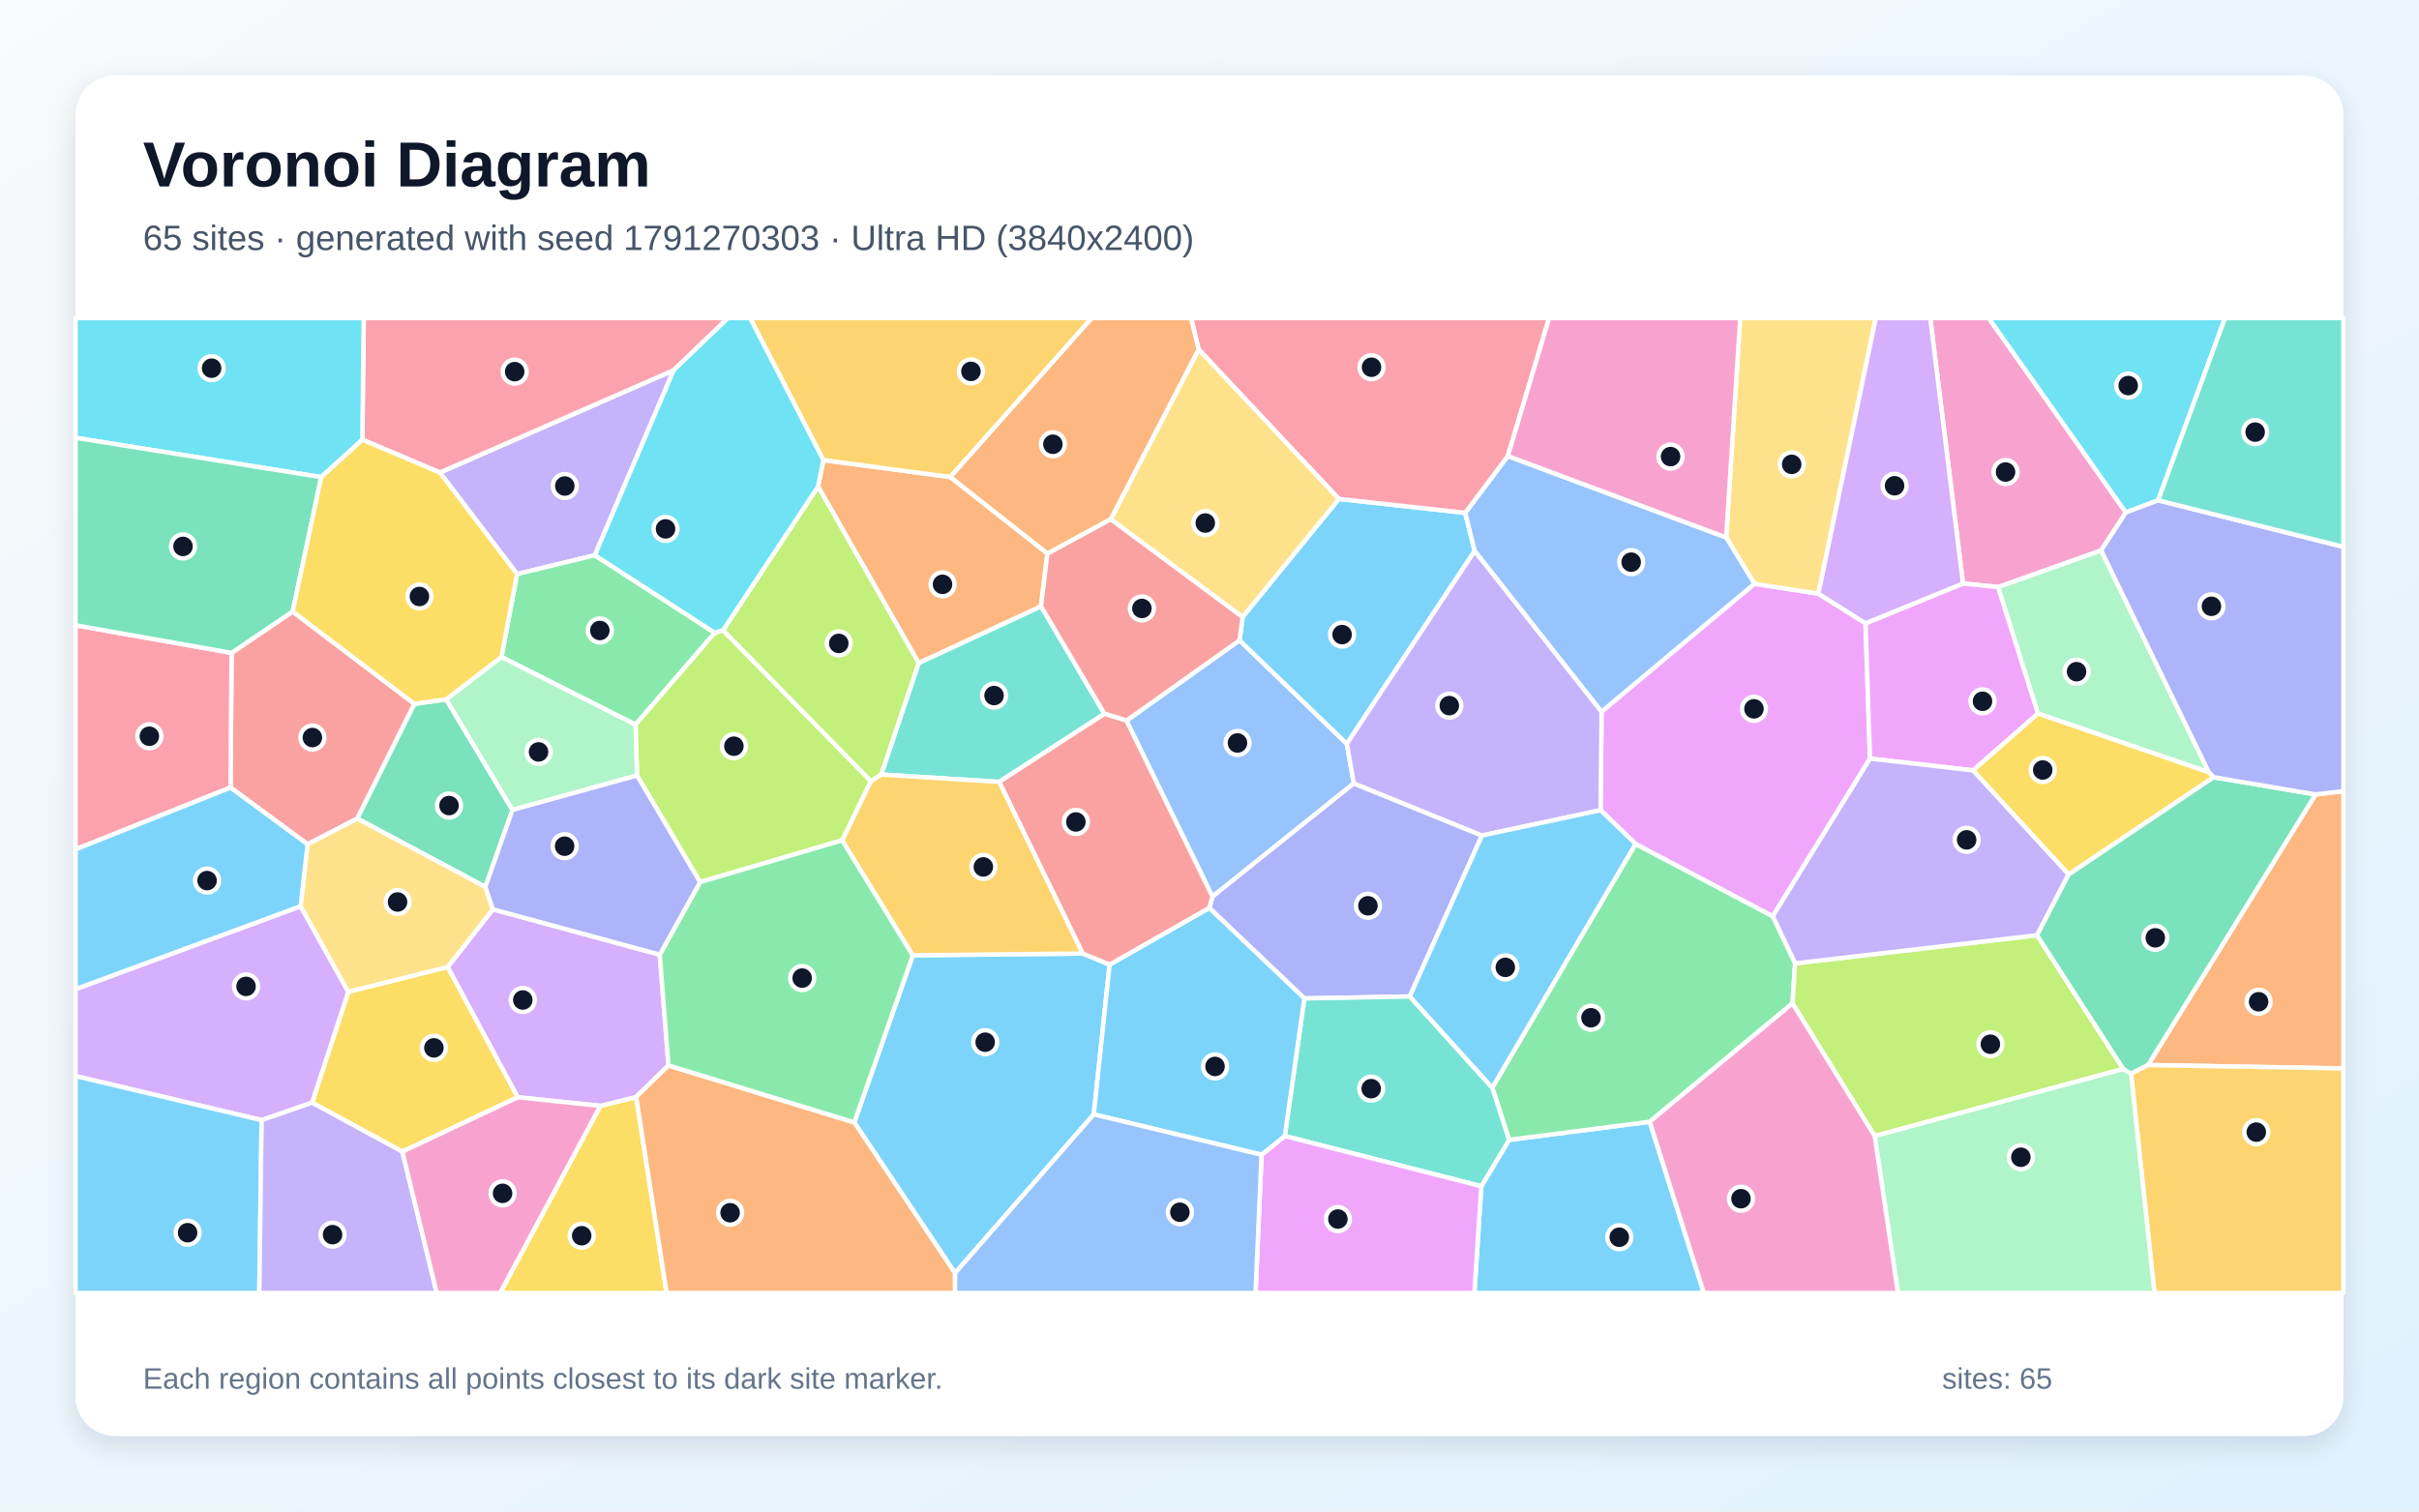
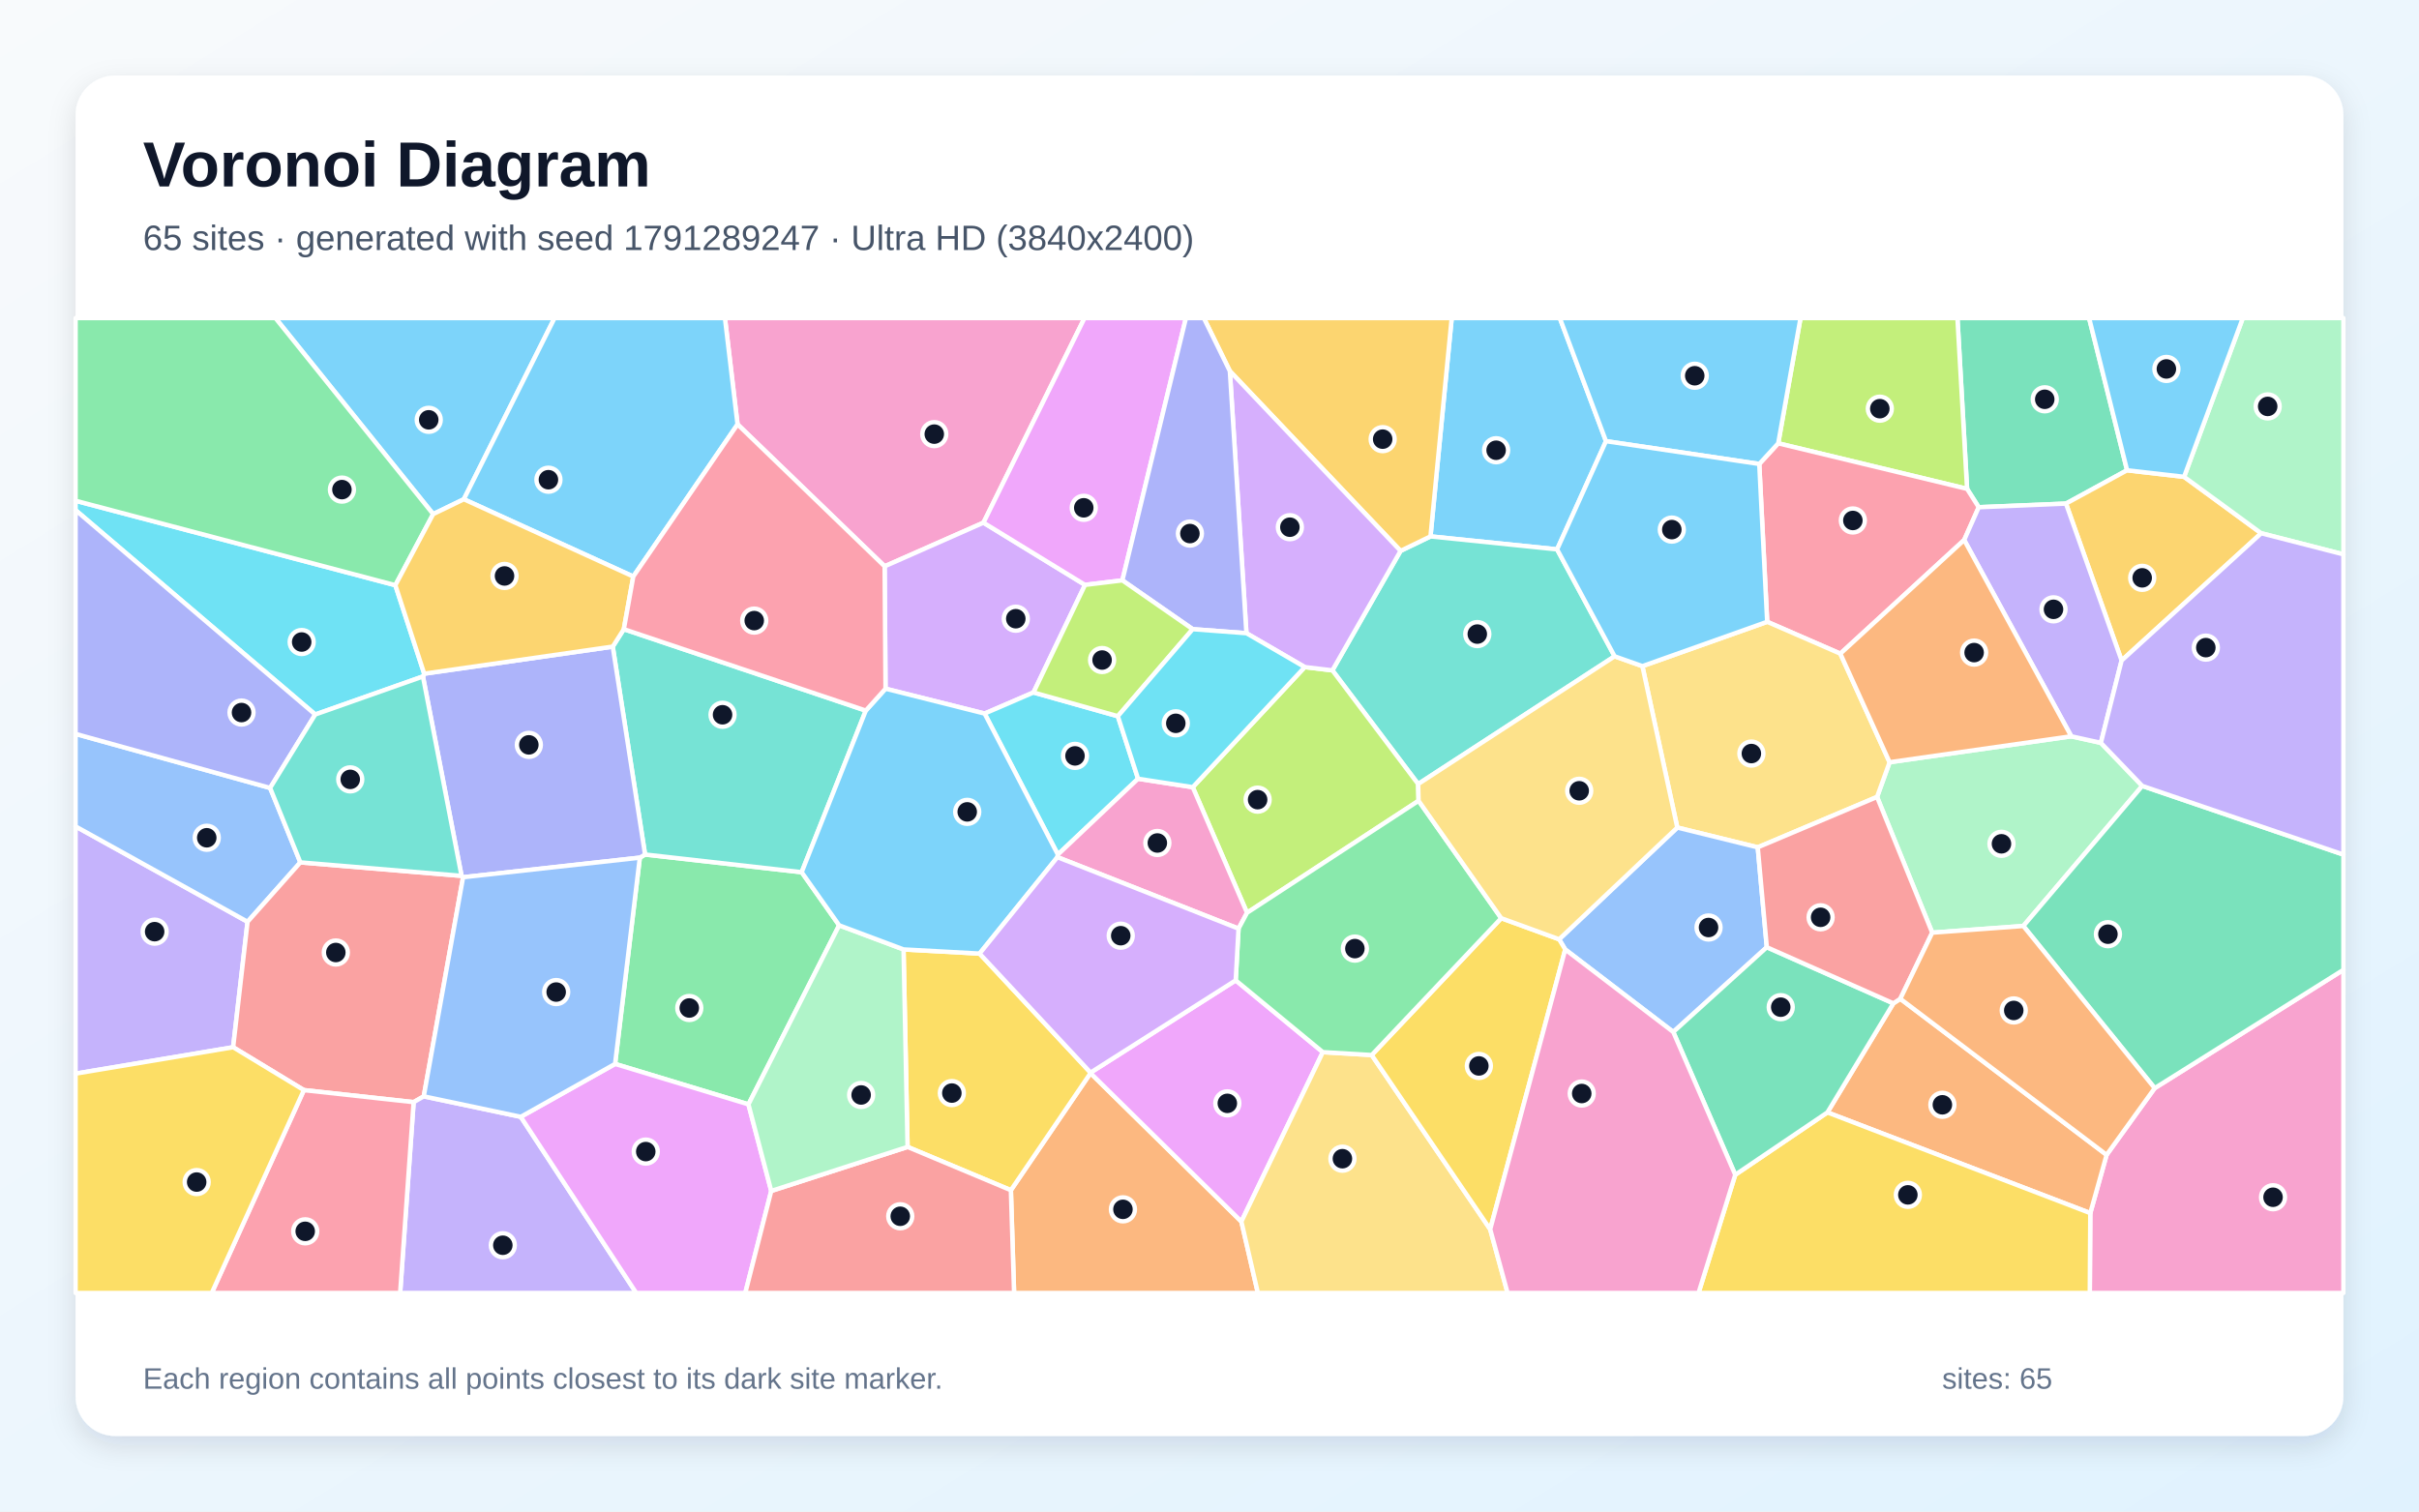
<svg xmlns="http://www.w3.org/2000/svg" width="3840" height="2400" viewBox="0 0 3840 2400" role="img" aria-labelledby="title description">
  <defs>
    <linearGradient id="background" x1="0" y1="0" x2="1" y2="1">
      <stop stop-color="#F8FAFC" />
      <stop offset="1" stop-color="#E0F2FE" />
    </linearGradient>
    <filter id="shadow" x="-5%" y="-5%" width="110%" height="110%">
      <feDropShadow dx="0" dy="15" stdDeviation="22" flood-color="#0F172A" flood-opacity=".12" />
    </filter>
  </defs>
  <rect width="3840" height="2400" fill="url(#background)" />
  <rect x="120" y="120" width="3600" height="2160" rx="63" fill="#FFFFFF" filter="url(#shadow)" />
  <g font-family="Arial, sans-serif">
    <text x="227" y="296" font-size="101" font-weight="700" fill="#0F172A">Voronoi Diagram</text>
-     <text x="227" y="397" font-size="56" fill="#475569">65 sites · generated with seed 1791270303 · Ultra HD (3840x2400)</text>
+     <text x="227" y="397" font-size="56" fill="#475569">65 sites · generated with seed 1791289247 · Ultra HD (3840x2400)</text>
  </g>
  <g stroke="#FFFFFF" stroke-width="7" stroke-linejoin="round">
-     <polygon points="2351.5,1883.5 2395.6,1809.9 2618.8,1781.1 2704.8,2053.0 2340.5,2053.0" fill="#38BDF8" fill-opacity="0.65" />
-     <polygon points="944.2,881.6 820.8,911.5 698.3,750.3 1069.4,587.8" fill="#A78BFA" fill-opacity="0.65" />
-     <polygon points="3374.7,813.7 3335.3,874.1 3172.0,932.2 3116.1,926.5 3064.1,505.0 3157.0,505.0" fill="#F472B6" fill-opacity="0.65" />
-     <polygon points="3409.8,1691.1 3675.8,1261.4 3720.0,1256.1 3720.0,1696.5" fill="#FB923C" fill-opacity="0.65" />
-     <polygon points="710.7,1535.3 822.0,1742.2 638.7,1828.6 495.3,1750.8 552.9,1574.7" fill="#FACC15" fill-opacity="0.65" />
-     <polygon points="2368.8,1727.0 2596.4,1339.9 2814.2,1454.8 2849.7,1529.6 2845.5,1593.2 2618.8,1781.1 2395.6,1809.9" fill="#4ADE80" fill-opacity="0.65" />
-     <polygon points="1586.1,1241.5 1398.8,1229.8 1458.3,1052.7 1652.5,962.6 1753.3,1133.4" fill="#2DD4BF" fill-opacity="0.65" />
-     <polygon points="1788.2,1144.2 1967.7,1016.7 2138.0,1181.0 2149.1,1243.9 1924.7,1423.7" fill="#60A5FA" fill-opacity="0.65" />
-     <polygon points="2961.4,989.7 2968.5,1204.5 2814.2,1454.8 2596.4,1339.9 2540.8,1286.4 2542.4,1129.9 2785.0,926.9 2886.6,942.6" fill="#E879F9" fill-opacity="0.65" />
-     <polygon points="3382.9,1705.0 3370.4,1697.4 3233.4,1485.0 3283.6,1388.3 3513.7,1234.0 3675.8,1261.4 3409.8,1691.1" fill="#34D399" fill-opacity="0.65" />
-     <polygon points="657.9,1117.6 567.2,1299.8 488.3,1340.6 365.9,1250.5 367.6,1036.7 464.6,971.0" fill="#F87171" fill-opacity="0.65" />
-     <polygon points="2237.9,1582.2 2070.6,1585.3 1919.6,1441.6 1924.7,1423.7 2149.1,1243.9 2352.5,1326.6" fill="#818CF8" fill-opacity="0.65" />
-     <polygon points="3382.9,1705.0 3409.8,1691.1 3720.0,1696.5 3720.0,2053.0 3420.0,2053.0" fill="#FBBF24" fill-opacity="0.65" />
-     <polygon points="2976.0,1803.8 2845.5,1593.2 2849.7,1529.6 3233.4,1485.0 3370.4,1697.4" fill="#A3E635" fill-opacity="0.65" />
-     <polygon points="415.3,1778.6 120.0,1708.6 120.0,1570.5 477.2,1438.9 552.9,1574.7 495.3,1750.8" fill="#C084FC" fill-opacity="0.65" />
-     <polygon points="1069.4,587.8 698.3,750.3 575.2,698.2 577.4,505.0 1155.7,505.0" fill="#FB7185" fill-opacity="0.65" />
-     <polygon points="3425.9,794.4 3374.7,813.7 3157.0,505.0 3532.0,505.0" fill="#22D3EE" fill-opacity="0.65" />
-     <polygon points="2976.0,1803.8 3370.4,1697.4 3382.9,1705.0 3420.0,2053.0 3012.9,2053.0" fill="#86EFAC" fill-opacity="0.65" />
-     <polygon points="2886.6,942.6 2785.0,926.9 2740.2,853.4 2762.5,505.0 2977.7,505.0" fill="#FCD34D" fill-opacity="0.65" />
-     <polygon points="2125.3,792.2 2325.9,814.3 2341.0,874.7 2138.0,1181.0 1967.7,1016.7 1972.6,979.6" fill="#38BDF8" fill-opacity="0.65" />
-     <polygon points="120.0,1708.6 415.3,1778.6 411.6,2053.0 120.0,2053.0" fill="#38BDF8" fill-opacity="0.65" />
-     <polygon points="2341.0,874.7 2542.4,1129.9 2540.8,1286.4 2352.5,1326.6 2149.1,1243.9 2138.0,1181.0" fill="#A78BFA" fill-opacity="0.65" />
-     <polygon points="2618.8,1781.1 2845.5,1593.2 2976.0,1803.8 3012.9,2053.0 2704.8,2053.0" fill="#F472B6" fill-opacity="0.65" />
-     <polygon points="1298.6,772.5 1307.0,730.5 1508.6,757.4 1662.7,878.8 1652.5,962.6 1458.3,1052.7" fill="#FB923C" fill-opacity="0.65" />
-     <polygon points="953.0,1755.9 1009.9,1741.7 1058.2,2053.0 793.9,2053.0" fill="#FACC15" fill-opacity="0.65" />
-     <polygon points="1134.7,1004.8 1008.8,1150.6 796.0,1043.2 820.8,911.5 944.2,881.6" fill="#4ADE80" fill-opacity="0.65" />
-     <polygon points="2039.5,1803.8 2070.6,1585.3 2237.9,1582.2 2368.8,1727.0 2395.6,1809.9 2351.5,1883.5" fill="#2DD4BF" fill-opacity="0.65" />
-     <polygon points="2393.6,724.1 2740.2,853.4 2785.0,926.9 2542.4,1129.9 2341.0,874.7 2325.9,814.3" fill="#60A5FA" fill-opacity="0.65" />
-     <polygon points="2002.6,1833.5 2039.5,1803.8 2351.5,1883.5 2340.5,2053.0 1993.1,2053.0" fill="#E879F9" fill-opacity="0.65" />
-     <polygon points="708.2,1110.4 813.5,1286.0 770.5,1408.3 567.2,1299.8 657.9,1117.6" fill="#34D399" fill-opacity="0.65" />
-     <polygon points="1763.2,824.2 1972.6,979.6 1967.7,1016.7 1788.2,1144.2 1753.3,1133.4 1652.5,962.6 1662.7,878.8" fill="#F87171" fill-opacity="0.65" />
-     <polygon points="3675.8,1261.4 3513.7,1234.0 3505.9,1225.9 3335.3,874.1 3374.7,813.7 3425.9,794.4 3720.0,868.3 3720.0,1256.1" fill="#818CF8" fill-opacity="0.65" />
-     <polygon points="1508.6,757.4 1307.0,730.5 1190.7,505.0 1733.2,505.0" fill="#FBBF24" fill-opacity="0.65" />
-     <polygon points="1147.8,1000.7 1382.5,1240.3 1337.1,1334.2 1111.3,1400.6 1011.2,1231.3 1008.8,1150.6 1134.7,1004.8" fill="#A3E635" fill-opacity="0.65" />
-     <polygon points="1047.3,1515.8 1061.2,1691.7 1009.9,1741.7 953.0,1755.9 822.0,1742.2 710.7,1535.3 782.4,1443.8" fill="#C084FC" fill-opacity="0.65" />
-     <polygon points="367.6,1036.7 365.9,1250.5 120.0,1348.6 120.0,992.8" fill="#FB7185" fill-opacity="0.65" />
-     <polygon points="509.9,757.6 120.0,695.1 120.0,505.0 577.4,505.0 575.2,698.2" fill="#22D3EE" fill-opacity="0.65" />
-     <polygon points="796.0,1043.2 1008.8,1150.6 1011.2,1231.3 813.5,1286.0 708.2,1110.4" fill="#86EFAC" fill-opacity="0.65" />
-     <polygon points="770.5,1408.3 782.4,1443.8 710.7,1535.3 552.9,1574.7 477.2,1438.9 488.3,1340.6 567.2,1299.8" fill="#FCD34D" fill-opacity="0.65" />
-     <polygon points="1516.1,2021.4 1356.1,1782.2 1449.1,1516.8 1718.7,1514.0 1761.4,1531.6 1736.3,1769.4" fill="#38BDF8" fill-opacity="0.65" />
-     <polygon points="1736.3,1769.4 1761.4,1531.6 1919.6,1441.6 2070.6,1585.3 2039.5,1803.8 2002.6,1833.5" fill="#38BDF8" fill-opacity="0.65" />
-     <polygon points="415.3,1778.6 495.3,1750.8 638.7,1828.6 693.3,2053.0 411.6,2053.0" fill="#A78BFA" fill-opacity="0.65" />
-     <polygon points="638.7,1828.6 822.0,1742.2 953.0,1755.9 793.9,2053.0 693.3,2053.0" fill="#F472B6" fill-opacity="0.65" />
-     <polygon points="1009.9,1741.7 1061.2,1691.7 1356.1,1782.2 1516.1,2021.4 1516.1,2053.0 1058.2,2053.0" fill="#FB923C" fill-opacity="0.65" />
-     <polygon points="3131.9,1223.2 3235.2,1132.7 3505.9,1225.9 3513.7,1234.0 3283.6,1388.3" fill="#FACC15" fill-opacity="0.65" />
-     <polygon points="1449.1,1516.8 1356.1,1782.2 1061.2,1691.7 1047.3,1515.8 1111.3,1400.6 1337.1,1334.2" fill="#4ADE80" fill-opacity="0.65" />
-     <polygon points="3425.9,794.4 3532.0,505.0 3720.0,505.0 3720.0,868.3" fill="#2DD4BF" fill-opacity="0.65" />
-     <polygon points="1516.1,2021.4 1736.3,1769.4 2002.6,1833.5 1993.1,2053.0 1516.1,2053.0" fill="#60A5FA" fill-opacity="0.65" />
-     <polygon points="3235.2,1132.7 3131.9,1223.2 2968.5,1204.5 2961.4,989.7 3116.1,926.5 3172.0,932.2" fill="#E879F9" fill-opacity="0.65" />
-     <polygon points="464.6,971.0 367.6,1036.7 120.0,992.8 120.0,695.1 509.9,757.6" fill="#34D399" fill-opacity="0.65" />
-     <polygon points="1761.4,1531.6 1718.7,1514.0 1586.1,1241.5 1753.3,1133.4 1788.2,1144.2 1924.7,1423.7 1919.6,1441.6" fill="#F87171" fill-opacity="0.65" />
-     <polygon points="1047.3,1515.8 782.4,1443.8 770.5,1408.3 813.5,1286.0 1011.2,1231.3 1111.3,1400.6" fill="#818CF8" fill-opacity="0.65" />
-     <polygon points="1718.7,1514.0 1449.1,1516.8 1337.1,1334.2 1382.5,1240.3 1398.8,1229.8 1586.1,1241.5" fill="#FBBF24" fill-opacity="0.65" />
-     <polygon points="1298.6,772.5 1458.3,1052.7 1398.8,1229.8 1382.5,1240.3 1147.8,1000.7" fill="#A3E635" fill-opacity="0.65" />
-     <polygon points="3116.1,926.5 2961.4,989.7 2886.6,942.6 2977.7,505.0 3064.1,505.0" fill="#C084FC" fill-opacity="0.65" />
-     <polygon points="2393.6,724.1 2325.9,814.3 2125.3,792.2 1902.7,554.7 1890.7,505.0 2459.1,505.0" fill="#FB7185" fill-opacity="0.65" />
-     <polygon points="1307.0,730.5 1298.6,772.5 1147.8,1000.7 1134.7,1004.8 944.2,881.6 1069.4,587.8 1155.7,505.0 1190.7,505.0" fill="#22D3EE" fill-opacity="0.65" />
-     <polygon points="3505.9,1225.9 3235.2,1132.7 3172.0,932.2 3335.3,874.1" fill="#86EFAC" fill-opacity="0.65" />
-     <polygon points="1902.7,554.7 2125.3,792.2 1972.6,979.6 1763.2,824.2" fill="#FCD34D" fill-opacity="0.65" />
-     <polygon points="477.2,1438.9 120.0,1570.5 120.0,1348.6 365.9,1250.5 488.3,1340.6" fill="#38BDF8" fill-opacity="0.65" />
-     <polygon points="2237.9,1582.2 2352.5,1326.6 2540.8,1286.4 2596.4,1339.9 2368.8,1727.0" fill="#38BDF8" fill-opacity="0.65" />
-     <polygon points="3131.9,1223.2 3283.6,1388.3 3233.4,1485.0 2849.7,1529.6 2814.2,1454.8 2968.5,1204.5" fill="#A78BFA" fill-opacity="0.65" />
-     <polygon points="2740.2,853.4 2393.6,724.1 2459.1,505.0 2762.5,505.0" fill="#F472B6" fill-opacity="0.65" />
-     <polygon points="1902.7,554.7 1763.2,824.2 1662.7,878.8 1508.6,757.4 1733.2,505.0 1890.7,505.0" fill="#FB923C" fill-opacity="0.65" />
-     <polygon points="796.0,1043.2 708.2,1110.4 657.9,1117.6 464.6,971.0 509.9,757.6 575.2,698.2 698.3,750.3 820.8,911.5" fill="#FACC15" fill-opacity="0.65" />
+     <polygon points="2549.4,700.5 2471.8,872.3 2270.8,851.7 2304.5,505.0 2476.1,505.0" fill="#38BDF8" fill-opacity="0.65" />
+     <polygon points="120.0,1704.7 120.0,1312.2 393.0,1463.6 370.1,1662.8" fill="#A78BFA" fill-opacity="0.65" />
+     <polygon points="1561.2,829.9 1404.3,899.2 1170.8,673.8 1150.8,505.0 1721.6,505.0" fill="#F472B6" fill-opacity="0.65" />
+     <polygon points="1604.7,1889.8 1731.1,1703.9 1970.6,1939.6 1996.8,2053.0 1609.8,2053.0" fill="#FB923C" fill-opacity="0.65" />
+     <polygon points="1440.7,1821.1 1434.3,1507.5 1555.0,1514.1 1731.2,1703.1 1731.1,1703.9 1604.7,1889.8" fill="#FACC15" fill-opacity="0.65" />
+     <polygon points="1332.1,1469.2 1188.1,1753.5 976.4,1689.3 1015.7,1361.8 1024.0,1356.8 1272.6,1384.9" fill="#4ADE80" fill-opacity="0.65" />
+     <polygon points="1374.4,1128.3 1272.6,1384.9 1024.0,1356.8 972.7,1026.7 990.3,999.0" fill="#2DD4BF" fill-opacity="0.65" />
+     <polygon points="428.8,1251.1 476.8,1369.3 393.0,1463.6 120.0,1312.2 120.0,1165.3" fill="#60A5FA" fill-opacity="0.65" />
+     <polygon points="1961.6,1556.6 2099.9,1670.6 1970.6,1939.6 1731.1,1703.9 1731.2,1703.1" fill="#E879F9" fill-opacity="0.65" />
+     <polygon points="3376.6,746.7 3279.6,799.6 3141.1,805.4 3122.6,776.2 3107.3,505.0 3316.3,505.0" fill="#34D399" fill-opacity="0.65" />
+     <polygon points="672.7,1740.8 656.6,1750.0 482.4,1730.9 370.1,1662.8 393.0,1463.6 476.8,1369.3 732.7,1390.7 735.1,1392.9" fill="#F87171" fill-opacity="0.65" />
+     <polygon points="972.7,1026.7 1024.0,1356.8 1015.7,1361.8 735.1,1392.9 732.7,1390.7 671.4,1074.1 673.4,1069.7" fill="#818CF8" fill-opacity="0.65" />
+     <polygon points="3367.9,1048.8 3279.6,799.6 3376.6,746.7 3467.1,757.1 3589.5,846.7" fill="#FBBF24" fill-opacity="0.65" />
+     <polygon points="3122.6,776.2 2822.8,703.9 2858.2,505.0 3107.3,505.0" fill="#A3E635" fill-opacity="0.65" />
+     <polygon points="1722.4,928.7 1640.6,1099.5 1563.0,1133.0 1405.7,1093.5 1404.3,899.2 1561.2,829.9" fill="#C084FC" fill-opacity="0.65" />
+     <polygon points="3118.0,857.4 2921.4,1037.9 2805.3,987.3 2792.7,736.7 2822.8,703.9 3122.6,776.2 3141.1,805.4" fill="#FB7185" fill-opacity="0.65" />
+     <polygon points="627.6,929.2 673.4,1069.7 671.4,1074.1 500.4,1134.5 120.0,810.1 120.0,795.1" fill="#22D3EE" fill-opacity="0.65" />
+     <polygon points="3400.7,1247.9 3211.9,1470.3 3067.3,1480.9 2979.7,1265.4 2999.6,1210.3 3288.0,1169.1 3335.0,1179.5" fill="#86EFAC" fill-opacity="0.65" />
+     <polygon points="2999.6,1210.3 2979.7,1265.4 2790.3,1345.4 2662.6,1314.0 2607.2,1057.7 2805.3,987.3 2921.4,1037.9" fill="#FCD34D" fill-opacity="0.65" />
+     <polygon points="736.3,792.7 687.6,816.3 437.2,505.0 880.3,505.0" fill="#38BDF8" fill-opacity="0.65" />
+     <polygon points="2822.8,703.9 2792.7,736.7 2549.4,700.5 2476.1,505.0 2858.2,505.0" fill="#38BDF8" fill-opacity="0.65" />
+     <polygon points="656.6,1750.0 672.7,1740.8 826.7,1773.3 1010.0,2053.0 635.2,2053.0" fill="#A78BFA" fill-opacity="0.65" />
+     <polygon points="3318.2,1926.2 3344.1,1833.7 3420.4,1727.8 3720.0,1539.9 3720.0,2053.0 3317.4,2053.0" fill="#F472B6" fill-opacity="0.65" />
+     <polygon points="2900.9,1766.3 3005.6,1593.1 3016.6,1585.9 3344.1,1833.7 3318.2,1926.2" fill="#FB923C" fill-opacity="0.65" />
+     <polygon points="2754.6,1865.3 2900.9,1766.3 3318.2,1926.2 3317.4,2053.0 2696.3,2053.0" fill="#FACC15" fill-opacity="0.65" />
+     <polygon points="687.6,816.3 627.6,929.2 120.0,795.1 120.0,505.0 437.2,505.0" fill="#4ADE80" fill-opacity="0.65" />
+     <polygon points="2563.1,1042.1 2251.2,1244.9 2115.1,1064.4 2223.3,874.7 2270.8,851.7 2471.8,872.3" fill="#2DD4BF" fill-opacity="0.65" />
+     <polygon points="2804.7,1504.0 2656.2,1638.6 2484.7,1507.6 2475.0,1491.4 2662.6,1314.0 2790.3,1345.4" fill="#60A5FA" fill-opacity="0.65" />
+     <polygon points="826.7,1773.3 976.4,1689.3 1188.1,1753.5 1224.3,1891.0 1183.1,2053.0 1010.0,2053.0" fill="#E879F9" fill-opacity="0.65" />
+     <polygon points="3211.9,1470.3 3400.7,1247.9 3720.0,1356.9 3720.0,1539.9 3420.4,1727.8" fill="#34D399" fill-opacity="0.65" />
+     <polygon points="1224.3,1891.0 1440.7,1821.1 1604.7,1889.8 1609.8,2053.0 1183.1,2053.0" fill="#F87171" fill-opacity="0.65" />
+     <polygon points="500.4,1134.5 428.8,1251.1 120.0,1165.3 120.0,810.1" fill="#818CF8" fill-opacity="0.65" />
+     <polygon points="2223.3,874.7 1952.3,589.2 1911.0,505.0 2304.5,505.0 2270.8,851.7" fill="#FBBF24" fill-opacity="0.65" />
+     <polygon points="2251.9,1271.5 1979.6,1449.3 1893.4,1249.9 2071.2,1059.2 2115.1,1064.4 2251.2,1244.9" fill="#A3E635" fill-opacity="0.65" />
+     <polygon points="1978.6,1005.4 1952.3,589.2 2223.3,874.7 2115.1,1064.4 2071.2,1059.2" fill="#C084FC" fill-opacity="0.65" />
+     <polygon points="482.4,1730.9 656.6,1750.0 635.2,2053.0 336.1,2053.0" fill="#FB7185" fill-opacity="0.65" />
+     <polygon points="1774.5,1137.2 1806.6,1236.5 1679.3,1356.9 1563.0,1133.0 1640.6,1099.5" fill="#22D3EE" fill-opacity="0.65" />
+     <polygon points="1224.3,1891.0 1188.1,1753.5 1332.1,1469.2 1434.3,1507.5 1440.7,1821.1" fill="#86EFAC" fill-opacity="0.65" />
+     <polygon points="1970.6,1939.6 2099.9,1670.6 2177.5,1675.2 2365.6,1951.9 2393.2,2053.0 1996.8,2053.0" fill="#FCD34D" fill-opacity="0.65" />
+     <polygon points="1405.7,1093.5 1563.0,1133.0 1679.3,1356.9 1678.6,1361.0 1555.0,1514.1 1434.3,1507.5 1332.1,1469.2 1272.6,1384.9 1374.4,1128.3" fill="#38BDF8" fill-opacity="0.65" />
+     <polygon points="1170.8,673.8 1005.3,915.4 736.3,792.7 880.3,505.0 1150.8,505.0" fill="#38BDF8" fill-opacity="0.65" />
+     <polygon points="3335.0,1179.5 3288.0,1169.1 3118.0,857.4 3141.1,805.4 3279.6,799.6 3367.9,1048.8" fill="#A78BFA" fill-opacity="0.65" />
+     <polygon points="1678.6,1361.0 1679.3,1356.9 1806.6,1236.5 1893.4,1249.9 1979.6,1449.3 1966.1,1474.5" fill="#F472B6" fill-opacity="0.65" />
+     <polygon points="3288.0,1169.1 2999.6,1210.3 2921.4,1037.9 3118.0,857.4" fill="#FB923C" fill-opacity="0.65" />
+     <polygon points="2365.6,1951.9 2177.5,1675.2 2383.1,1457.9 2475.0,1491.4 2484.7,1507.6" fill="#FACC15" fill-opacity="0.65" />
+     <polygon points="2383.1,1457.9 2177.5,1675.2 2099.9,1670.6 1961.6,1556.6 1966.1,1474.5 1979.6,1449.3 2251.9,1271.5" fill="#4ADE80" fill-opacity="0.65" />
+     <polygon points="500.4,1134.5 671.4,1074.1 732.7,1390.7 476.8,1369.3 428.8,1251.1" fill="#2DD4BF" fill-opacity="0.65" />
+     <polygon points="826.7,1773.3 672.7,1740.8 735.1,1392.9 1015.7,1361.8 976.4,1689.3" fill="#60A5FA" fill-opacity="0.65" />
+     <polygon points="1781.7,921.5 1722.4,928.7 1561.2,829.9 1721.6,505.0 1882.6,505.0" fill="#E879F9" fill-opacity="0.65" />
+     <polygon points="2656.2,1638.6 2804.7,1504.0 3005.6,1593.1 2900.9,1766.3 2754.6,1865.3" fill="#34D399" fill-opacity="0.65" />
+     <polygon points="3016.6,1585.9 3005.6,1593.1 2804.7,1504.0 2790.3,1345.4 2979.7,1265.4 3067.3,1480.9" fill="#F87171" fill-opacity="0.65" />
+     <polygon points="1952.3,589.2 1978.6,1005.4 1893.3,999.0 1781.7,921.5 1882.6,505.0 1911.0,505.0" fill="#818CF8" fill-opacity="0.65" />
+     <polygon points="1005.3,915.4 990.3,999.0 972.7,1026.7 673.4,1069.7 627.6,929.2 687.6,816.3 736.3,792.7" fill="#FBBF24" fill-opacity="0.65" />
+     <polygon points="1781.7,921.5 1893.3,999.0 1774.5,1137.2 1640.6,1099.5 1722.4,928.7" fill="#A3E635" fill-opacity="0.65" />
+     <polygon points="1678.6,1361.0 1966.1,1474.5 1961.6,1556.6 1731.2,1703.1 1555.0,1514.1" fill="#C084FC" fill-opacity="0.65" />
+     <polygon points="1405.7,1093.5 1374.4,1128.3 990.3,999.0 1005.3,915.4 1170.8,673.8 1404.3,899.2" fill="#FB7185" fill-opacity="0.65" />
+     <polygon points="1893.3,999.0 1978.6,1005.4 2071.2,1059.2 1893.4,1249.9 1806.6,1236.5 1774.5,1137.2" fill="#22D3EE" fill-opacity="0.65" />
+     <polygon points="3589.5,846.7 3467.1,757.1 3560.3,505.0 3720.0,505.0 3720.0,880.2" fill="#86EFAC" fill-opacity="0.65" />
+     <polygon points="2475.0,1491.4 2383.1,1457.9 2251.9,1271.5 2251.2,1244.9 2563.1,1042.1 2607.2,1057.7 2662.6,1314.0" fill="#FCD34D" fill-opacity="0.65" />
+     <polygon points="2792.7,736.7 2805.3,987.3 2607.2,1057.7 2563.1,1042.1 2471.8,872.3 2549.4,700.5" fill="#38BDF8" fill-opacity="0.65" />
+     <polygon points="3467.1,757.1 3376.6,746.7 3316.3,505.0 3560.3,505.0" fill="#38BDF8" fill-opacity="0.65" />
+     <polygon points="3400.7,1247.9 3335.0,1179.5 3367.9,1048.8 3589.5,846.7 3720.0,880.2 3720.0,1356.9" fill="#A78BFA" fill-opacity="0.65" />
+     <polygon points="2365.6,1951.9 2484.7,1507.6 2656.2,1638.6 2754.6,1865.3 2696.3,2053.0 2393.2,2053.0" fill="#F472B6" fill-opacity="0.65" />
+     <polygon points="3016.6,1585.9 3067.3,1480.9 3211.9,1470.3 3420.4,1727.8 3344.1,1833.7" fill="#FB923C" fill-opacity="0.65" />
+     <polygon points="120.0,1704.7 370.1,1662.8 482.4,1730.9 336.1,2053.0 120.0,2053.0" fill="#FACC15" fill-opacity="0.65" />
  </g>
  <g>
-     <circle cx="2570.5" cy="1964.5" r="19" fill="#0F172A" stroke="#FFFFFF" stroke-width="7" />
-     <circle cx="896.6" cy="771.7" r="19" fill="#0F172A" stroke="#FFFFFF" stroke-width="7" />
-     <circle cx="3183.7" cy="749.5" r="19" fill="#0F172A" stroke="#FFFFFF" stroke-width="7" />
-     <circle cx="3585.4" cy="1590.6" r="19" fill="#0F172A" stroke="#FFFFFF" stroke-width="7" />
-     <circle cx="688.8" cy="1663.8" r="19" fill="#0F172A" stroke="#FFFFFF" stroke-width="7" />
-     <circle cx="2525.6" cy="1616.0" r="19" fill="#0F172A" stroke="#FFFFFF" stroke-width="7" />
-     <circle cx="1578.0" cy="1104.4" r="19" fill="#0F172A" stroke="#FFFFFF" stroke-width="7" />
-     <circle cx="1964.4" cy="1179.7" r="19" fill="#0F172A" stroke="#FFFFFF" stroke-width="7" />
-     <circle cx="2784.3" cy="1125.5" r="19" fill="#0F172A" stroke="#FFFFFF" stroke-width="7" />
-     <circle cx="3421.4" cy="1489.1" r="19" fill="#0F172A" stroke="#FFFFFF" stroke-width="7" />
-     <circle cx="495.9" cy="1171.1" r="19" fill="#0F172A" stroke="#FFFFFF" stroke-width="7" />
-     <circle cx="2171.5" cy="1438.2" r="19" fill="#0F172A" stroke="#FFFFFF" stroke-width="7" />
-     <circle cx="3581.7" cy="1797.6" r="19" fill="#0F172A" stroke="#FFFFFF" stroke-width="7" />
-     <circle cx="3159.6" cy="1658.0" r="19" fill="#0F172A" stroke="#FFFFFF" stroke-width="7" />
-     <circle cx="390.6" cy="1566.2" r="19" fill="#0F172A" stroke="#FFFFFF" stroke-width="7" />
-     <circle cx="817.0" cy="590.1" r="19" fill="#0F172A" stroke="#FFFFFF" stroke-width="7" />
-     <circle cx="3378.4" cy="612.2" r="19" fill="#0F172A" stroke="#FFFFFF" stroke-width="7" />
-     <circle cx="3208.0" cy="1837.5" r="19" fill="#0F172A" stroke="#FFFFFF" stroke-width="7" />
-     <circle cx="2844.2" cy="737.3" r="19" fill="#0F172A" stroke="#FFFFFF" stroke-width="7" />
-     <circle cx="2130.5" cy="1007.6" r="19" fill="#0F172A" stroke="#FFFFFF" stroke-width="7" />
-     <circle cx="297.8" cy="1957.3" r="19" fill="#0F172A" stroke="#FFFFFF" stroke-width="7" />
-     <circle cx="2300.7" cy="1120.4" r="19" fill="#0F172A" stroke="#FFFFFF" stroke-width="7" />
-     <circle cx="2763.7" cy="1903.3" r="19" fill="#0F172A" stroke="#FFFFFF" stroke-width="7" />
-     <circle cx="1496.2" cy="927.8" r="19" fill="#0F172A" stroke="#FFFFFF" stroke-width="7" />
-     <circle cx="923.4" cy="1962.1" r="19" fill="#0F172A" stroke="#FFFFFF" stroke-width="7" />
-     <circle cx="952.2" cy="1001.1" r="19" fill="#0F172A" stroke="#FFFFFF" stroke-width="7" />
-     <circle cx="2176.7" cy="1728.6" r="19" fill="#0F172A" stroke="#FFFFFF" stroke-width="7" />
-     <circle cx="2589.4" cy="892.6" r="19" fill="#0F172A" stroke="#FFFFFF" stroke-width="7" />
-     <circle cx="2123.8" cy="1935.6" r="19" fill="#0F172A" stroke="#FFFFFF" stroke-width="7" />
-     <circle cx="712.8" cy="1279.1" r="19" fill="#0F172A" stroke="#FFFFFF" stroke-width="7" />
-     <circle cx="1812.7" cy="966.1" r="19" fill="#0F172A" stroke="#FFFFFF" stroke-width="7" />
-     <circle cx="3510.5" cy="962.7" r="19" fill="#0F172A" stroke="#FFFFFF" stroke-width="7" />
-     <circle cx="1541.3" cy="589.7" r="19" fill="#0F172A" stroke="#FFFFFF" stroke-width="7" />
-     <circle cx="1165.0" cy="1184.8" r="19" fill="#0F172A" stroke="#FFFFFF" stroke-width="7" />
-     <circle cx="829.9" cy="1587.8" r="19" fill="#0F172A" stroke="#FFFFFF" stroke-width="7" />
-     <circle cx="237.1" cy="1169.0" r="19" fill="#0F172A" stroke="#FFFFFF" stroke-width="7" />
-     <circle cx="335.9" cy="584.6" r="19" fill="#0F172A" stroke="#FFFFFF" stroke-width="7" />
-     <circle cx="854.9" cy="1193.9" r="19" fill="#0F172A" stroke="#FFFFFF" stroke-width="7" />
-     <circle cx="631.1" cy="1432.2" r="19" fill="#0F172A" stroke="#FFFFFF" stroke-width="7" />
-     <circle cx="1563.9" cy="1654.8" r="19" fill="#0F172A" stroke="#FFFFFF" stroke-width="7" />
-     <circle cx="1928.8" cy="1693.3" r="19" fill="#0F172A" stroke="#FFFFFF" stroke-width="7" />
-     <circle cx="527.9" cy="1960.4" r="19" fill="#0F172A" stroke="#FFFFFF" stroke-width="7" />
-     <circle cx="797.8" cy="1894.8" r="19" fill="#0F172A" stroke="#FFFFFF" stroke-width="7" />
-     <circle cx="1159.0" cy="1925.6" r="19" fill="#0F172A" stroke="#FFFFFF" stroke-width="7" />
-     <circle cx="3242.7" cy="1222.6" r="19" fill="#0F172A" stroke="#FFFFFF" stroke-width="7" />
-     <circle cx="1273.4" cy="1553.0" r="19" fill="#0F172A" stroke="#FFFFFF" stroke-width="7" />
-     <circle cx="3579.9" cy="686.1" r="19" fill="#0F172A" stroke="#FFFFFF" stroke-width="7" />
-     <circle cx="1873.0" cy="1924.8" r="19" fill="#0F172A" stroke="#FFFFFF" stroke-width="7" />
-     <circle cx="3147.1" cy="1113.5" r="19" fill="#0F172A" stroke="#FFFFFF" stroke-width="7" />
-     <circle cx="290.5" cy="867.6" r="19" fill="#0F172A" stroke="#FFFFFF" stroke-width="7" />
-     <circle cx="1707.9" cy="1305.1" r="19" fill="#0F172A" stroke="#FFFFFF" stroke-width="7" />
-     <circle cx="896.3" cy="1343.6" r="19" fill="#0F172A" stroke="#FFFFFF" stroke-width="7" />
-     <circle cx="1561.0" cy="1376.5" r="19" fill="#0F172A" stroke="#FFFFFF" stroke-width="7" />
-     <circle cx="1331.5" cy="1021.6" r="19" fill="#0F172A" stroke="#FFFFFF" stroke-width="7" />
-     <circle cx="3007.5" cy="771.3" r="19" fill="#0F172A" stroke="#FFFFFF" stroke-width="7" />
-     <circle cx="2177.2" cy="583.1" r="19" fill="#0F172A" stroke="#FFFFFF" stroke-width="7" />
-     <circle cx="1056.5" cy="839.8" r="19" fill="#0F172A" stroke="#FFFFFF" stroke-width="7" />
-     <circle cx="3296.4" cy="1066.5" r="19" fill="#0F172A" stroke="#FFFFFF" stroke-width="7" />
-     <circle cx="1913.3" cy="830.5" r="19" fill="#0F172A" stroke="#FFFFFF" stroke-width="7" />
-     <circle cx="328.7" cy="1398.2" r="19" fill="#0F172A" stroke="#FFFFFF" stroke-width="7" />
-     <circle cx="2389.6" cy="1536.0" r="19" fill="#0F172A" stroke="#FFFFFF" stroke-width="7" />
-     <circle cx="3121.9" cy="1333.5" r="19" fill="#0F172A" stroke="#FFFFFF" stroke-width="7" />
-     <circle cx="2651.9" cy="725.0" r="19" fill="#0F172A" stroke="#FFFFFF" stroke-width="7" />
-     <circle cx="1671.4" cy="705.4" r="19" fill="#0F172A" stroke="#FFFFFF" stroke-width="7" />
-     <circle cx="665.8" cy="947.1" r="19" fill="#0F172A" stroke="#FFFFFF" stroke-width="7" />
+     <circle cx="2375.0" cy="714.9" r="19" fill="#0F172A" stroke="#FFFFFF" stroke-width="7" />
+     <circle cx="245.5" cy="1479.3" r="19" fill="#0F172A" stroke="#FFFFFF" stroke-width="7" />
+     <circle cx="1483.1" cy="689.3" r="19" fill="#0F172A" stroke="#FFFFFF" stroke-width="7" />
+     <circle cx="1782.6" cy="1920.2" r="19" fill="#0F172A" stroke="#FFFFFF" stroke-width="7" />
+     <circle cx="1511.0" cy="1735.6" r="19" fill="#0F172A" stroke="#FFFFFF" stroke-width="7" />
+     <circle cx="1094.2" cy="1600.5" r="19" fill="#0F172A" stroke="#FFFFFF" stroke-width="7" />
+     <circle cx="1147.0" cy="1134.9" r="19" fill="#0F172A" stroke="#FFFFFF" stroke-width="7" />
+     <circle cx="328.2" cy="1330.2" r="19" fill="#0F172A" stroke="#FFFFFF" stroke-width="7" />
+     <circle cx="1948.3" cy="1751.9" r="19" fill="#0F172A" stroke="#FFFFFF" stroke-width="7" />
+     <circle cx="3245.9" cy="634.0" r="19" fill="#0F172A" stroke="#FFFFFF" stroke-width="7" />
+     <circle cx="533.1" cy="1512.4" r="19" fill="#0F172A" stroke="#FFFFFF" stroke-width="7" />
+     <circle cx="839.5" cy="1182.7" r="19" fill="#0F172A" stroke="#FFFFFF" stroke-width="7" />
+     <circle cx="3400.6" cy="917.5" r="19" fill="#0F172A" stroke="#FFFFFF" stroke-width="7" />
+     <circle cx="2984.1" cy="648.9" r="19" fill="#0F172A" stroke="#FFFFFF" stroke-width="7" />
+     <circle cx="1612.5" cy="982.4" r="19" fill="#0F172A" stroke="#FFFFFF" stroke-width="7" />
+     <circle cx="2941.3" cy="826.4" r="19" fill="#0F172A" stroke="#FFFFFF" stroke-width="7" />
+     <circle cx="478.9" cy="1019.4" r="19" fill="#0F172A" stroke="#FFFFFF" stroke-width="7" />
+     <circle cx="3177.2" cy="1339.8" r="19" fill="#0F172A" stroke="#FFFFFF" stroke-width="7" />
+     <circle cx="2780.2" cy="1196.5" r="19" fill="#0F172A" stroke="#FFFFFF" stroke-width="7" />
+     <circle cx="680.6" cy="666.6" r="19" fill="#0F172A" stroke="#FFFFFF" stroke-width="7" />
+     <circle cx="2690.3" cy="596.6" r="19" fill="#0F172A" stroke="#FFFFFF" stroke-width="7" />
+     <circle cx="798.2" cy="1977.2" r="19" fill="#0F172A" stroke="#FFFFFF" stroke-width="7" />
+     <circle cx="3608.3" cy="1901.0" r="19" fill="#0F172A" stroke="#FFFFFF" stroke-width="7" />
+     <circle cx="3083.4" cy="1754.2" r="19" fill="#0F172A" stroke="#FFFFFF" stroke-width="7" />
+     <circle cx="3028.6" cy="1897.2" r="19" fill="#0F172A" stroke="#FFFFFF" stroke-width="7" />
+     <circle cx="542.8" cy="777.4" r="19" fill="#0F172A" stroke="#FFFFFF" stroke-width="7" />
+     <circle cx="2345.1" cy="1006.8" r="19" fill="#0F172A" stroke="#FFFFFF" stroke-width="7" />
+     <circle cx="2712.2" cy="1472.7" r="19" fill="#0F172A" stroke="#FFFFFF" stroke-width="7" />
+     <circle cx="1025.1" cy="1828.5" r="19" fill="#0F172A" stroke="#FFFFFF" stroke-width="7" />
+     <circle cx="3346.2" cy="1483.3" r="19" fill="#0F172A" stroke="#FFFFFF" stroke-width="7" />
+     <circle cx="1429.1" cy="1931.2" r="19" fill="#0F172A" stroke="#FFFFFF" stroke-width="7" />
+     <circle cx="383.4" cy="1131.4" r="19" fill="#0F172A" stroke="#FFFFFF" stroke-width="7" />
+     <circle cx="2194.9" cy="697.3" r="19" fill="#0F172A" stroke="#FFFFFF" stroke-width="7" />
+     <circle cx="1996.4" cy="1269.7" r="19" fill="#0F172A" stroke="#FFFFFF" stroke-width="7" />
+     <circle cx="2047.6" cy="837.1" r="19" fill="#0F172A" stroke="#FFFFFF" stroke-width="7" />
+     <circle cx="484.5" cy="1955.1" r="19" fill="#0F172A" stroke="#FFFFFF" stroke-width="7" />
+     <circle cx="1706.5" cy="1200.2" r="19" fill="#0F172A" stroke="#FFFFFF" stroke-width="7" />
+     <circle cx="1367.0" cy="1738.6" r="19" fill="#0F172A" stroke="#FFFFFF" stroke-width="7" />
+     <circle cx="2131.0" cy="1839.8" r="19" fill="#0F172A" stroke="#FFFFFF" stroke-width="7" />
+     <circle cx="1535.4" cy="1289.1" r="19" fill="#0F172A" stroke="#FFFFFF" stroke-width="7" />
+     <circle cx="870.6" cy="761.7" r="19" fill="#0F172A" stroke="#FFFFFF" stroke-width="7" />
+     <circle cx="3259.8" cy="967.5" r="19" fill="#0F172A" stroke="#FFFFFF" stroke-width="7" />
+     <circle cx="1837.2" cy="1338.5" r="19" fill="#0F172A" stroke="#FFFFFF" stroke-width="7" />
+     <circle cx="3133.8" cy="1036.2" r="19" fill="#0F172A" stroke="#FFFFFF" stroke-width="7" />
+     <circle cx="2347.6" cy="1692.5" r="19" fill="#0F172A" stroke="#FFFFFF" stroke-width="7" />
+     <circle cx="2150.8" cy="1506.2" r="19" fill="#0F172A" stroke="#FFFFFF" stroke-width="7" />
+     <circle cx="556.0" cy="1237.5" r="19" fill="#0F172A" stroke="#FFFFFF" stroke-width="7" />
+     <circle cx="882.9" cy="1575.2" r="19" fill="#0F172A" stroke="#FFFFFF" stroke-width="7" />
+     <circle cx="1720.4" cy="806.3" r="19" fill="#0F172A" stroke="#FFFFFF" stroke-width="7" />
+     <circle cx="2826.8" cy="1599.2" r="19" fill="#0F172A" stroke="#FFFFFF" stroke-width="7" />
+     <circle cx="2890.1" cy="1456.5" r="19" fill="#0F172A" stroke="#FFFFFF" stroke-width="7" />
+     <circle cx="1888.9" cy="847.2" r="19" fill="#0F172A" stroke="#FFFFFF" stroke-width="7" />
+     <circle cx="800.9" cy="914.5" r="19" fill="#0F172A" stroke="#FFFFFF" stroke-width="7" />
+     <circle cx="1749.5" cy="1048.0" r="19" fill="#0F172A" stroke="#FFFFFF" stroke-width="7" />
+     <circle cx="1779.1" cy="1485.7" r="19" fill="#0F172A" stroke="#FFFFFF" stroke-width="7" />
+     <circle cx="1197.3" cy="985.4" r="19" fill="#0F172A" stroke="#FFFFFF" stroke-width="7" />
+     <circle cx="1866.5" cy="1148.5" r="19" fill="#0F172A" stroke="#FFFFFF" stroke-width="7" />
+     <circle cx="3599.8" cy="645.3" r="19" fill="#0F172A" stroke="#FFFFFF" stroke-width="7" />
+     <circle cx="2506.9" cy="1255.6" r="19" fill="#0F172A" stroke="#FFFFFF" stroke-width="7" />
+     <circle cx="2653.9" cy="840.9" r="19" fill="#0F172A" stroke="#FFFFFF" stroke-width="7" />
+     <circle cx="3439.0" cy="585.8" r="19" fill="#0F172A" stroke="#FFFFFF" stroke-width="7" />
+     <circle cx="3501.6" cy="1028.3" r="19" fill="#0F172A" stroke="#FFFFFF" stroke-width="7" />
+     <circle cx="2510.9" cy="1736.3" r="19" fill="#0F172A" stroke="#FFFFFF" stroke-width="7" />
+     <circle cx="3196.7" cy="1604.4" r="19" fill="#0F172A" stroke="#FFFFFF" stroke-width="7" />
+     <circle cx="312.2" cy="1876.9" r="19" fill="#0F172A" stroke="#FFFFFF" stroke-width="7" />
  </g>
  <g font-family="Arial, sans-serif" font-size="47" fill="#64748B">
    <text x="227" y="2205">Each region contains all points closest to its dark site marker.</text>
    <text x="3083" y="2205">sites: 65</text>
  </g>
</svg>
